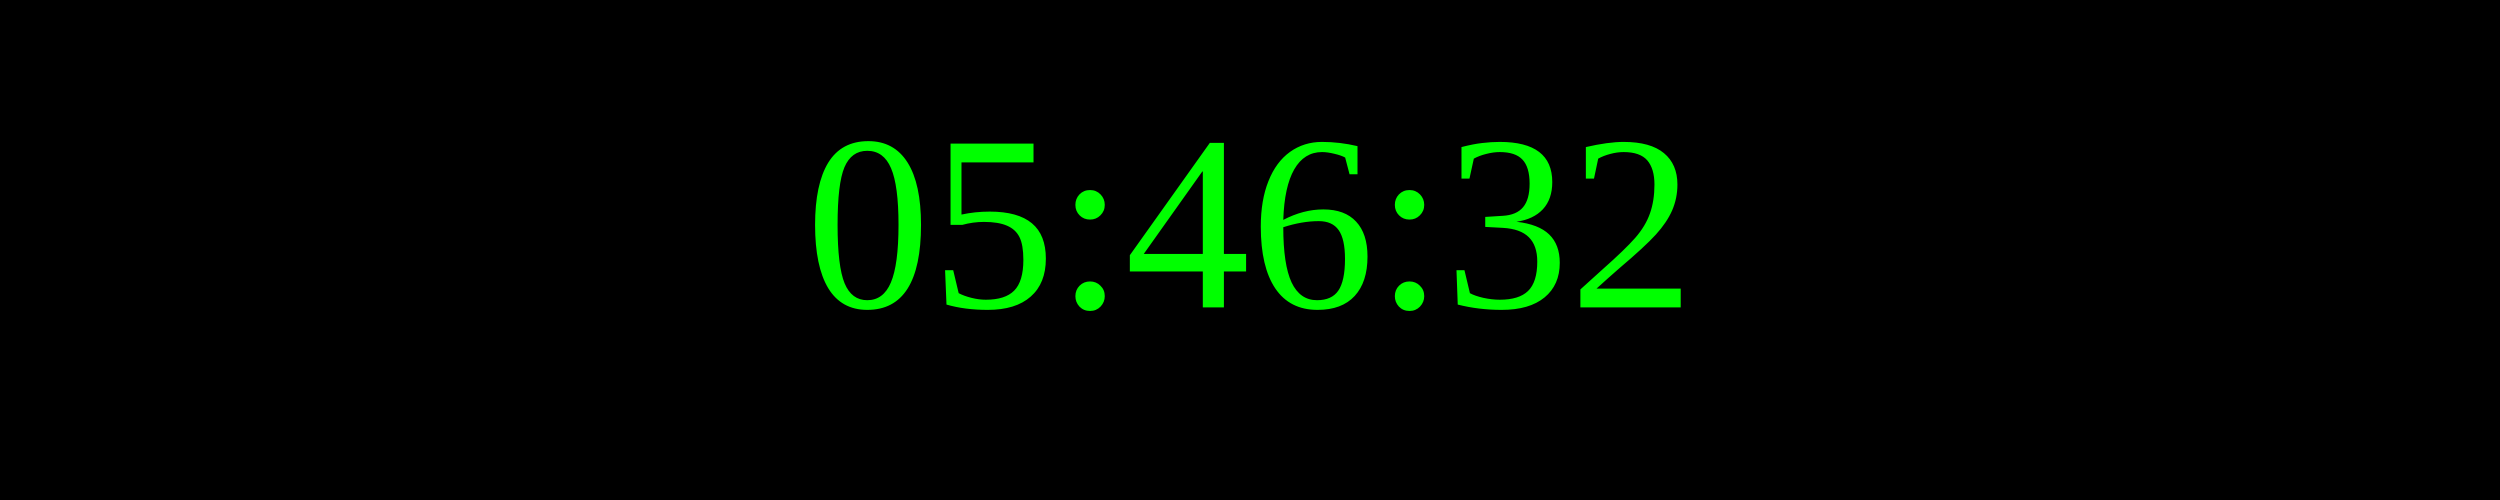
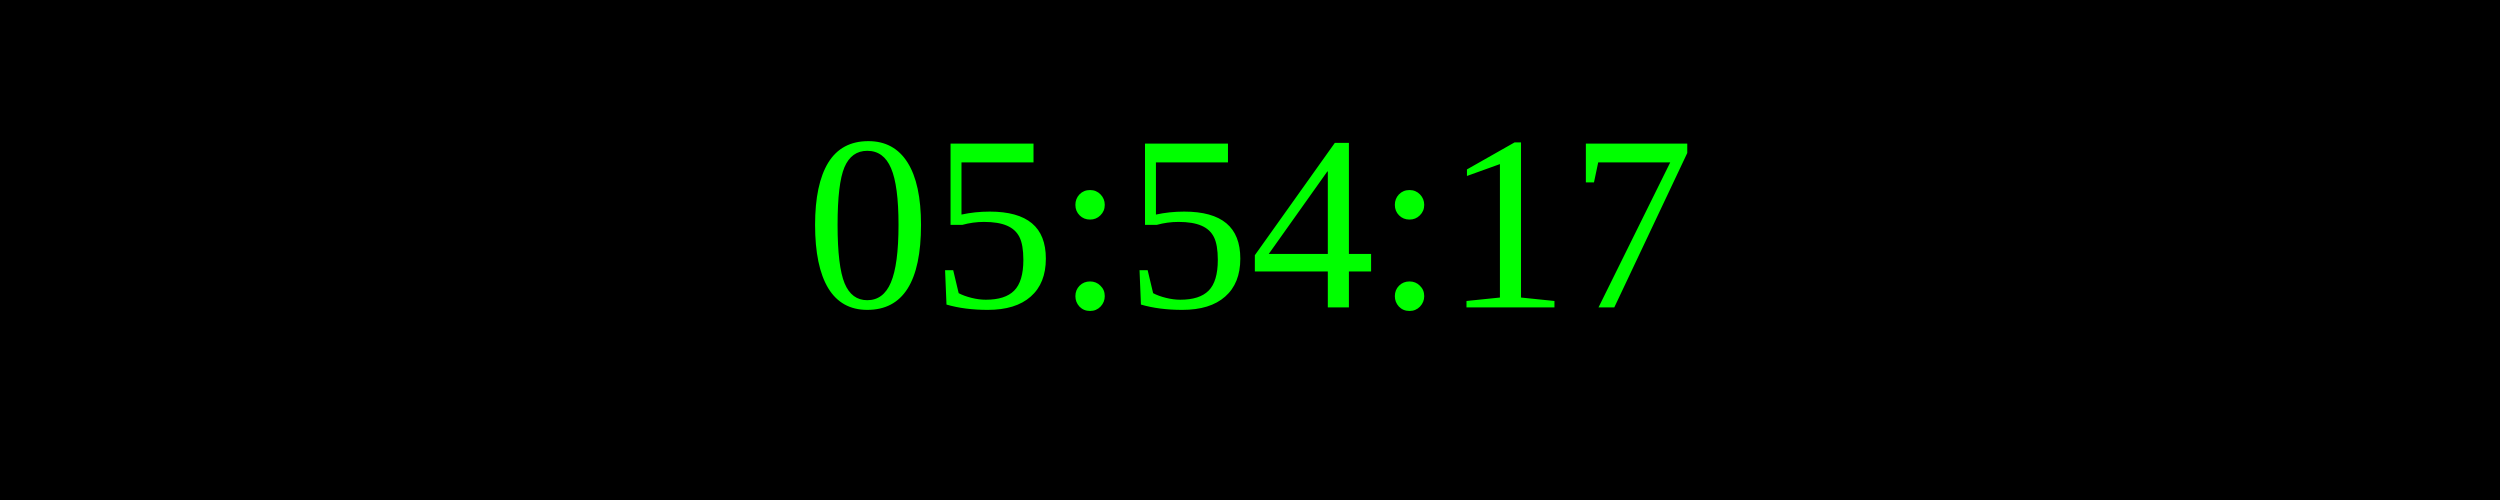
<svg xmlns="http://www.w3.org/2000/svg" width="250" height="50">
  <rect width="100%" height="100%" fill="black" />
  <text x="50%" y="50%" font-size="25" fill="lime" text-anchor="middle" dominant-baseline="middle">
- 05:46:32
+ 05:54:17
</text>
</svg>
